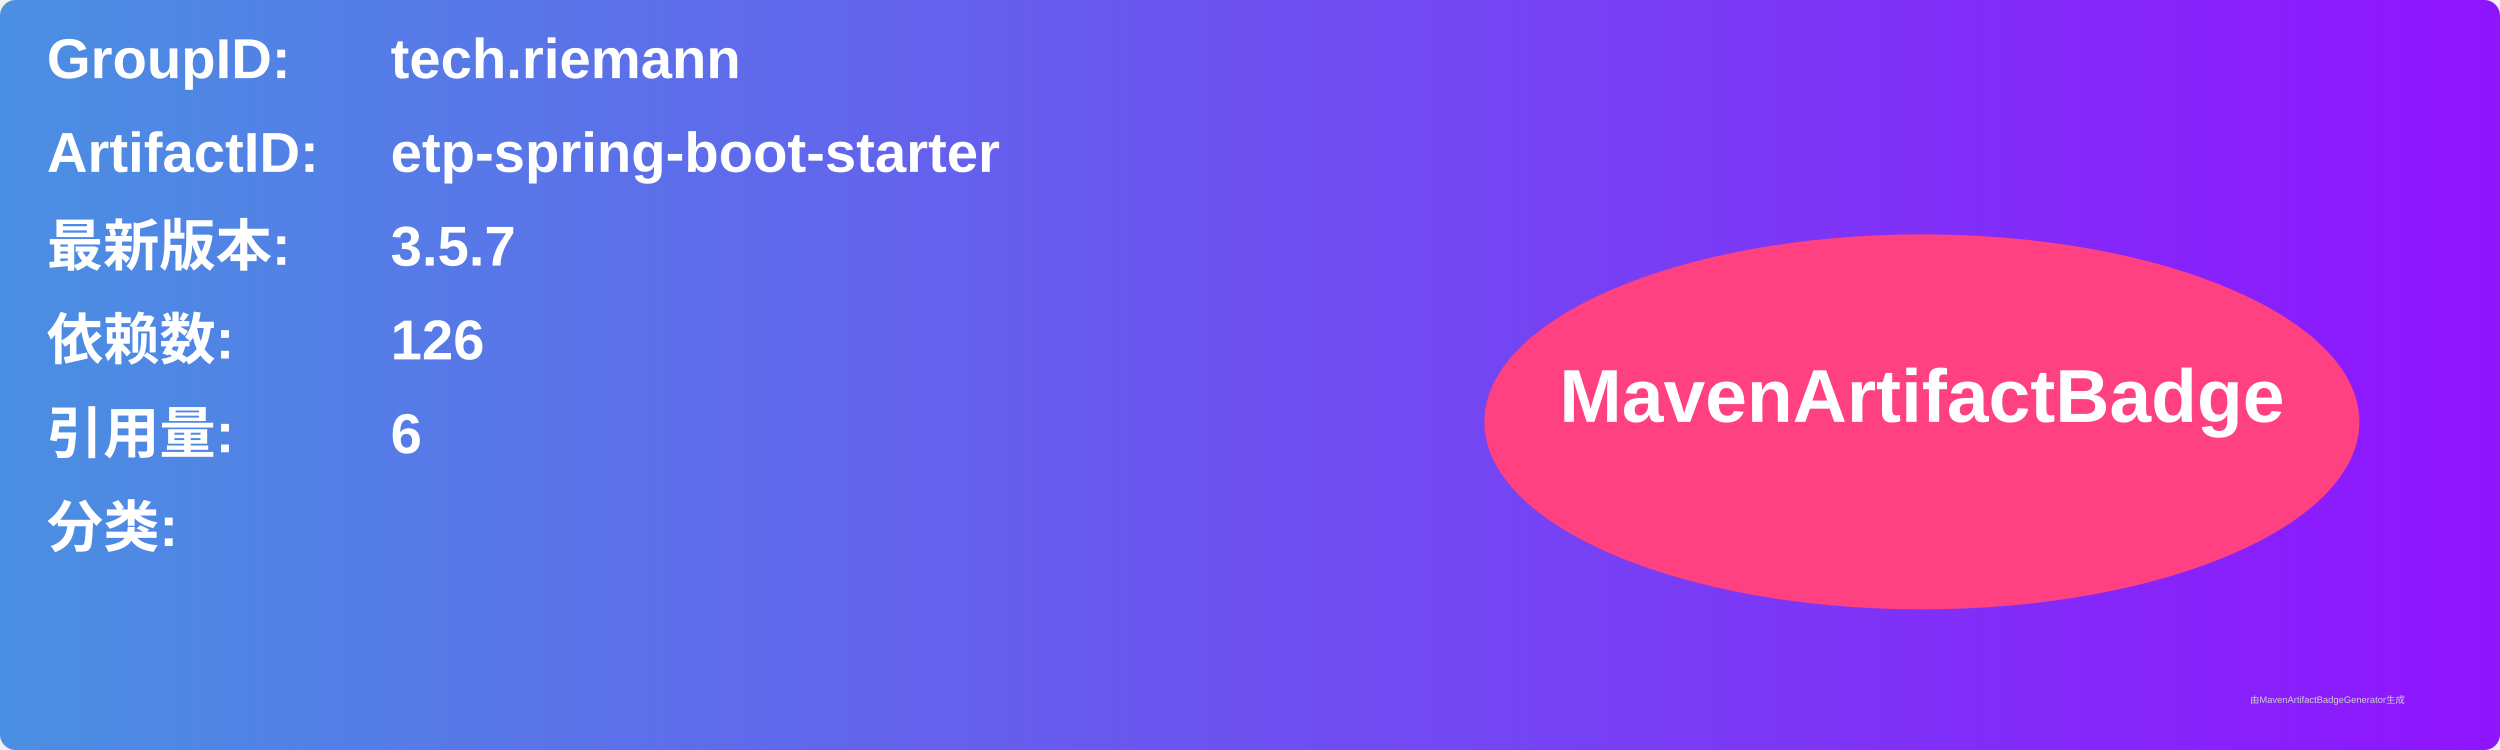
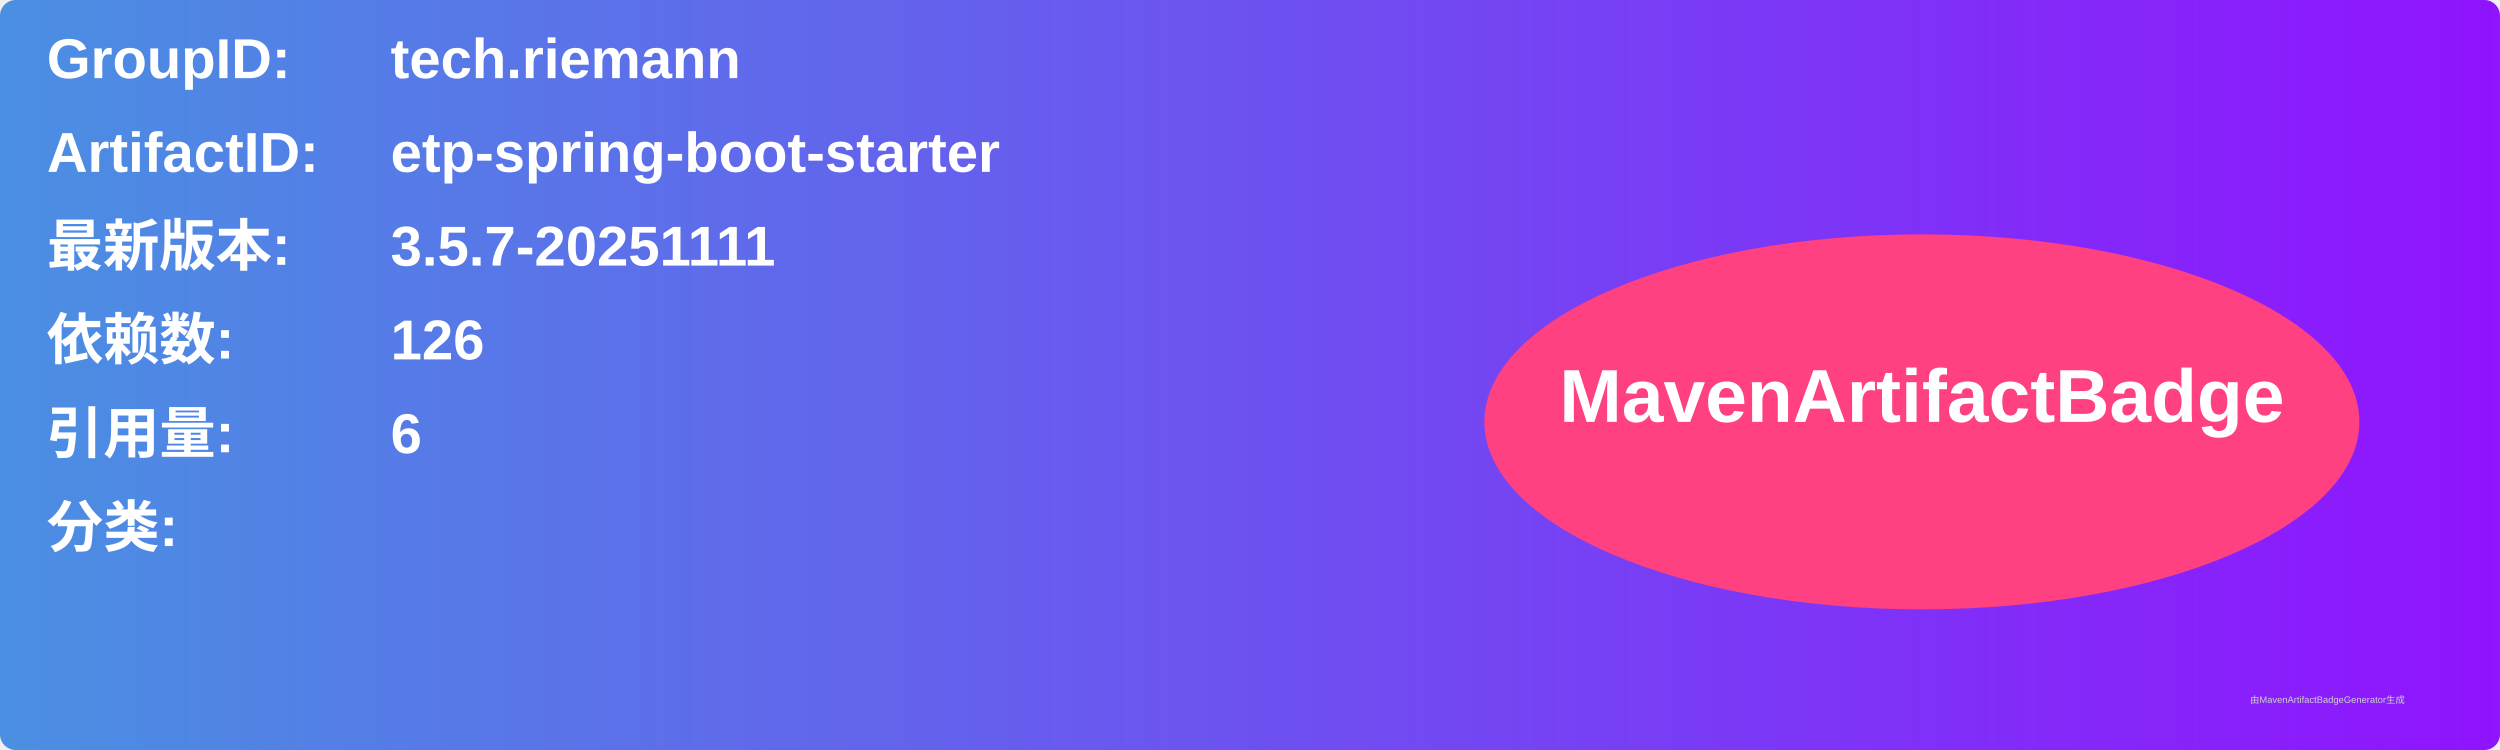
<svg xmlns="http://www.w3.org/2000/svg" width="800" height="240" viewBox="0 0 800 240">
  <linearGradient id="grad" x1="0%" y1="0%" x2="100%" y2="0%">
    <stop offset="0%" stop-color="#4a90e2" />
    <stop offset="100%" stop-color="#9013fe" />
  </linearGradient>
  <rect width="100%" height="100%" rx="5" ry="5" fill="url(#grad)" />
  <g transform="translate(15, 15)">
    <text x="0" y="10" font-family="Arial" font-size="18" fill="white" font-weight="bold" width="260">GroupID:</text>
    <text x="110" y="10" font-family="Arial" font-size="18" fill="white" font-weight="bold" width="460">tech.riemann</text>
    <text x="0" y="40" font-family="Arial" font-size="18" fill="white" font-weight="bold" width="260">ArtifactID:</text>
    <text x="110" y="40" font-family="Arial" font-size="18" fill="white" font-weight="bold" width="460">etp-spring-boot-starter</text>
    <text x="0" y="70" font-family="Arial" font-size="18" fill="white" font-weight="bold">最新版本:</text>
    <text x="110" y="70" font-family="Arial" font-size="18" fill="white" font-weight="bold">
-       <tspan font-weight="bold">3.5.7</tspan>
+       <tspan font-weight="bold">3.5.7-20251111</tspan>
    </text>
    <text x="0" y="100" font-family="Arial" font-size="18" fill="white" font-weight="bold">依赖数: </text>
    <text x="110" y="100" font-family="Arial" font-size="18" fill="white">
      <tspan font-weight="bold">126</tspan>
    </text>
    <text x="0" y="130" font-family="Arial" font-size="18" fill="white" font-weight="bold">引用量: </text>
    <text x="110" y="130" font-family="Arial" font-size="18" fill="white">
      <tspan font-weight="bold">6</tspan>
    </text>
    <text x="0" y="160" font-family="Arial" font-size="18" fill="white" font-weight="bold">分类:</text>
    <text x="10" y="190" font-family="Arial" font-size="10" fill="white">
      <tspan font-weight="bold" />
    </text>
    <ellipse cx="600" cy="120" rx="140" ry="60" fill="#ff4081" />
    <text x="600" y="120" text-anchor="middle" font-family="Arial" font-size="24" fill="white" font-weight="bold">MavenArtifactBadge</text>
  </g>
  <text x="720" y="225" font-family="Arial" font-size="3" fill="#d0d0d0">由MavenArtifactBadgeGenerator生成</text>
</svg>
